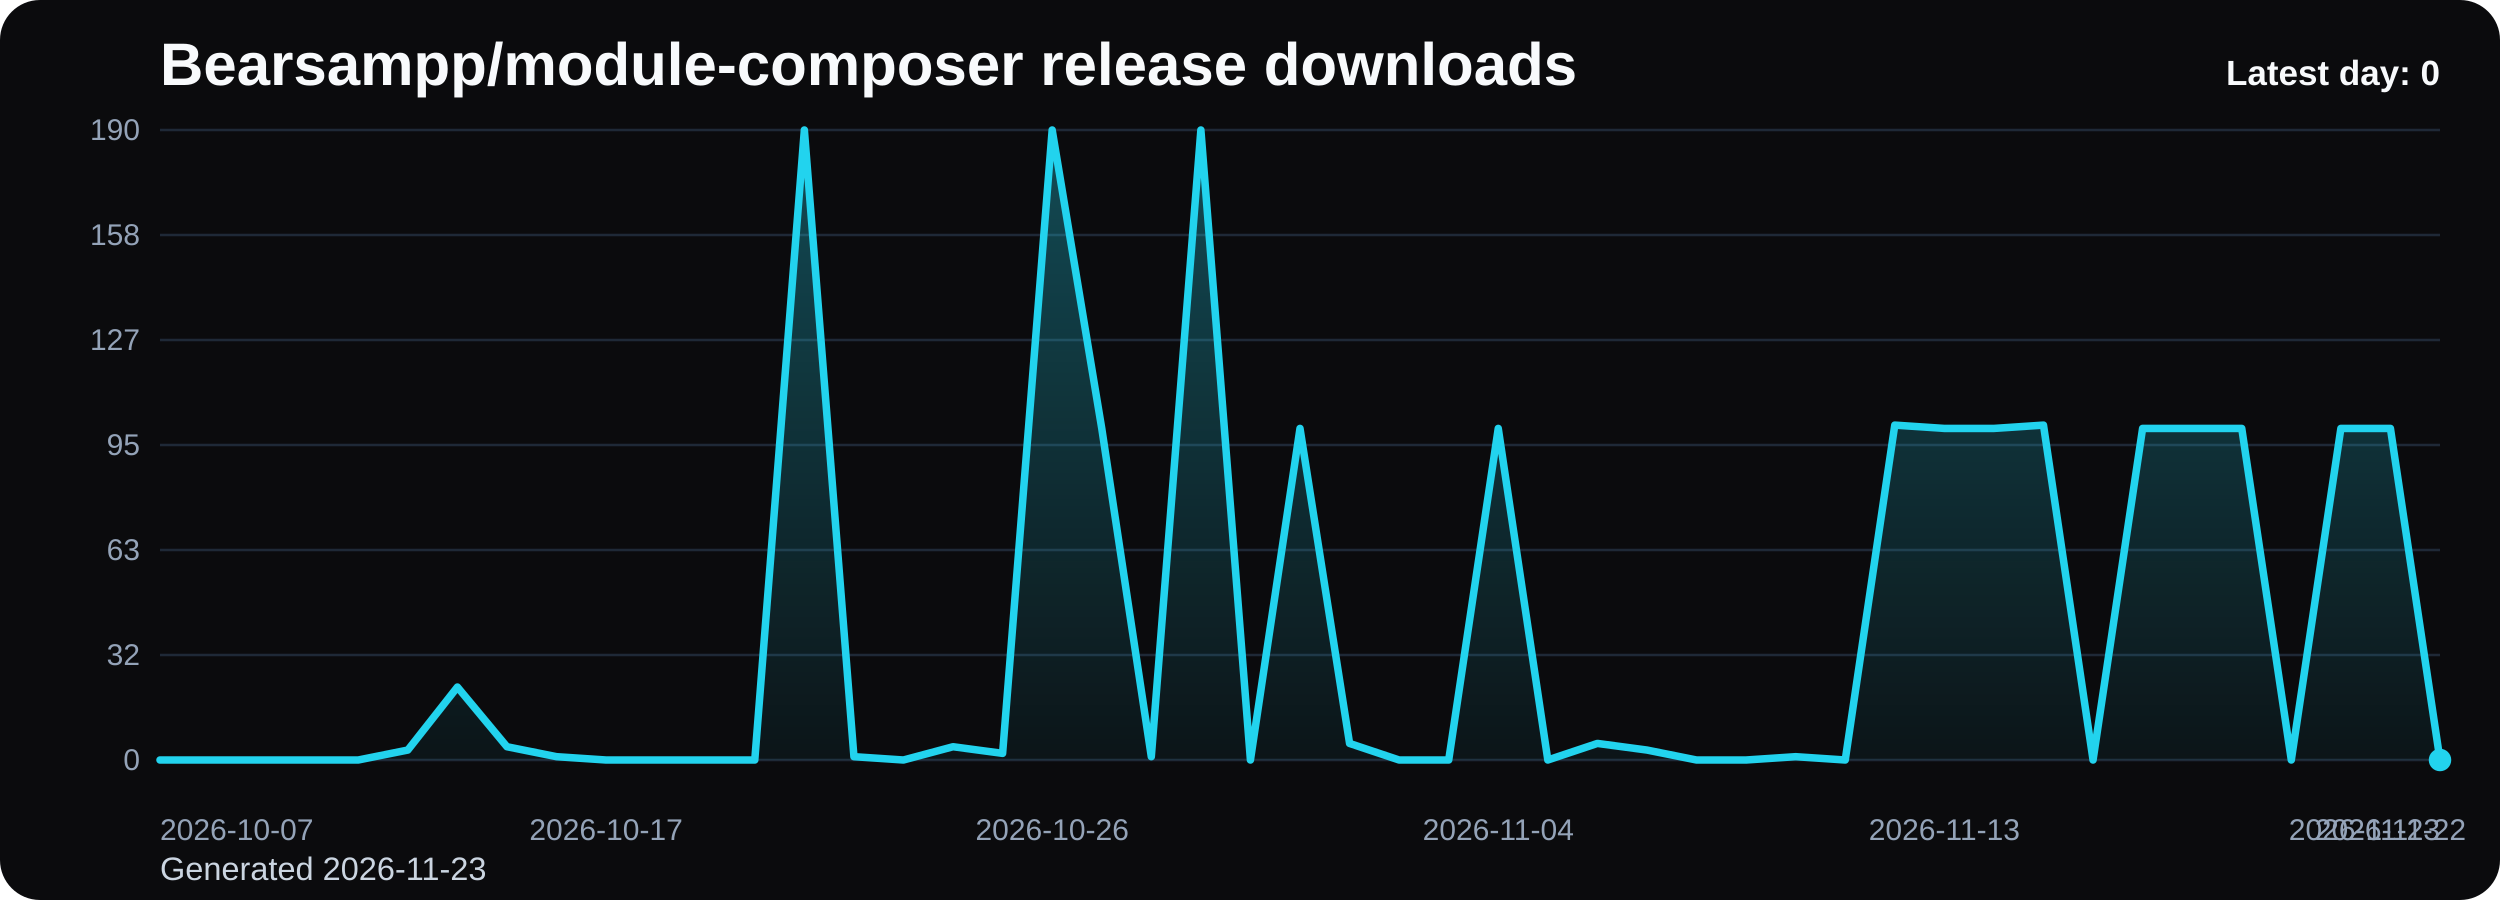
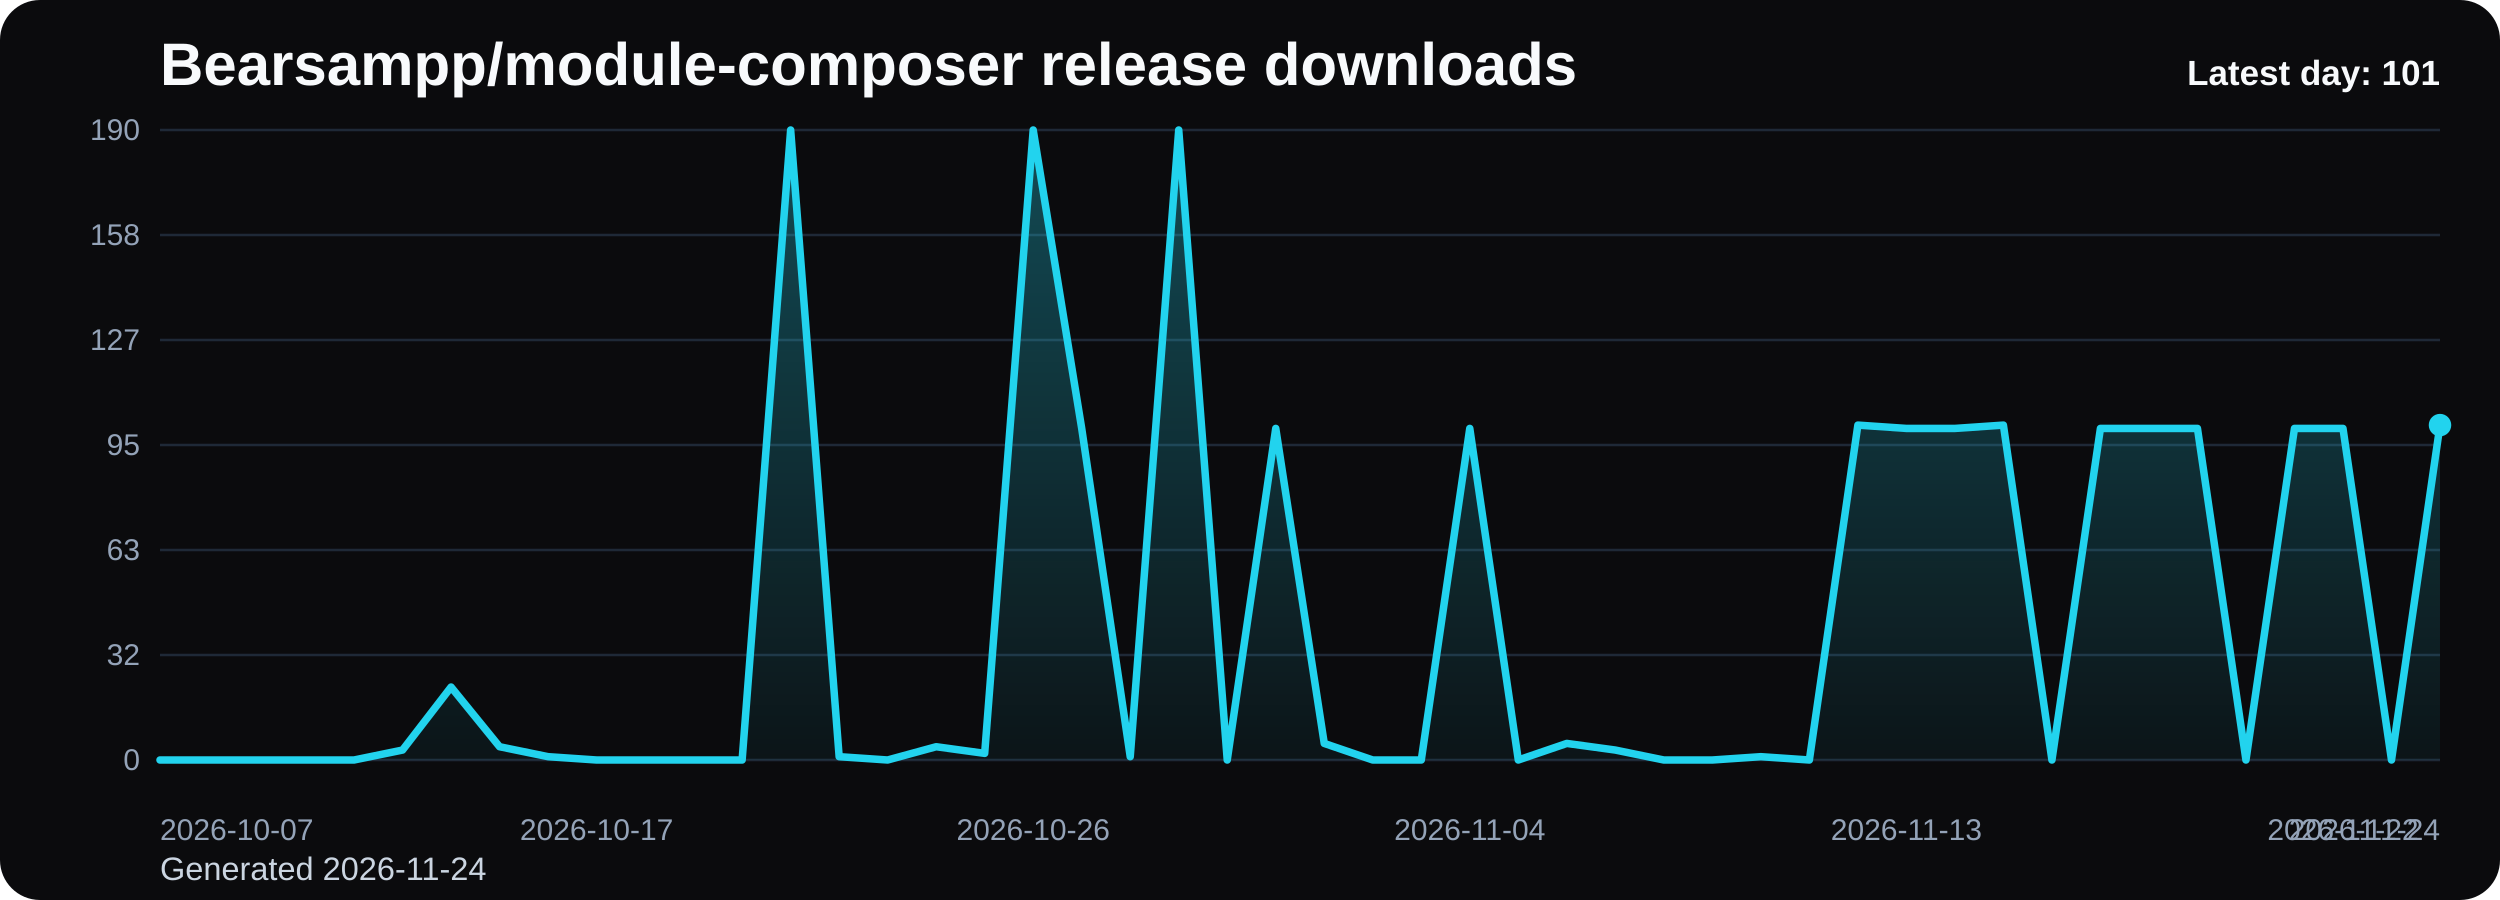
<svg xmlns="http://www.w3.org/2000/svg" viewBox="0 0 1000 360" role="img" aria-label="Bearsampp/module-composer release downloads chart">
  <defs>
    <linearGradient id="fill-daily-black" x1="0" y1="0" x2="0" y2="1">
      <stop offset="0%" stop-color="#22d3ee" stop-opacity="0.32" />
      <stop offset="100%" stop-color="#22d3ee" stop-opacity="0.05" />
    </linearGradient>
    <style>
      .bg { fill: #0b0b0d; }
      .title { font: 700 24px Arial, sans-serif; fill: #f8fafc; }
      .sub { font: 400 13px Arial, sans-serif; fill: #cbd5e1; }
      .grid { stroke: #1f2937; stroke-width: 1; }
      .axis { font: 400 12px Arial, sans-serif; fill: #94a3b8; }
      .line { fill: none; stroke: #22d3ee; stroke-width: 3; stroke-linecap: round; stroke-linejoin: round; }
      .dot { fill: #22d3ee; }
      .value { font: 600 11px Arial, sans-serif; fill: #cbd5e1; }
      .latest { font: 700 14px Arial, sans-serif; fill: #f8fafc; }
    </style>
  </defs>
  <rect class="bg" x="0" y="0" width="1000" height="360" rx="16" />
  <text class="title" x="64" y="34">Bearsampp/module-composer release downloads</text>
-   <text class="sub" x="64" y="352">Generated 2026-11-23</text>
+   <text class="sub" x="64" y="352">Generated 2026-11-24</text>
  <line x1="64" y1="52.00" x2="976" y2="52.00" class="grid" />
  <text x="56" y="56.00" text-anchor="end" class="axis">190</text>
  <line x1="64" y1="94.00" x2="976" y2="94.00" class="grid" />
  <text x="56" y="98.00" text-anchor="end" class="axis">158</text>
  <line x1="64" y1="136.00" x2="976" y2="136.00" class="grid" />
  <text x="56" y="140.00" text-anchor="end" class="axis">127</text>
  <line x1="64" y1="178.00" x2="976" y2="178.00" class="grid" />
  <text x="56" y="182.00" text-anchor="end" class="axis">95</text>
  <line x1="64" y1="220.00" x2="976" y2="220.00" class="grid" />
  <text x="56" y="224.00" text-anchor="end" class="axis">63</text>
  <line x1="64" y1="262.00" x2="976" y2="262.00" class="grid" />
  <text x="56" y="266.00" text-anchor="end" class="axis">32</text>
  <line x1="64" y1="304.00" x2="976" y2="304.00" class="grid" />
  <text x="56" y="308.00" text-anchor="end" class="axis">0</text>
-   <path d="M 64.00 304 L 64.00 304.00 L 83.83 304.00 L 103.65 304.00 L 123.48 304.00 L 143.30 304.00 L 163.13 300.02 L 182.96 274.82 L 202.78 298.69 L 222.61 302.67 L 242.43 304.00 L 262.26 304.00 L 282.09 304.00 L 301.91 304.00 L 321.74 52.00 L 341.57 302.67 L 361.39 304.00 L 381.22 298.69 L 401.04 301.35 L 420.87 52.00 L 440.70 171.37 L 460.52 302.67 L 480.35 52.00 L 500.17 304.00 L 520.00 171.37 L 539.83 297.37 L 559.65 304.00 L 579.48 304.00 L 599.30 171.37 L 619.13 304.00 L 638.96 297.37 L 658.78 300.02 L 678.61 304.00 L 698.43 304.00 L 718.26 302.67 L 738.09 304.00 L 757.91 170.04 L 777.74 171.37 L 797.57 171.37 L 817.39 170.04 L 837.22 304.00 L 857.04 171.37 L 876.87 171.37 L 896.70 171.37 L 916.52 304.00 L 936.35 171.37 L 956.17 171.37 L 976.00 304.00 L 976.00 304 Z" fill="url(#fill-daily-black)" />
-   <polyline class="line" points="64.00,304.00 83.83,304.00 103.65,304.00 123.48,304.00 143.30,304.00 163.13,300.02 182.96,274.82 202.78,298.69 222.61,302.67 242.43,304.00 262.26,304.00 282.09,304.00 301.91,304.00 321.74,52.00 341.57,302.67 361.39,304.00 381.22,298.69 401.04,301.35 420.87,52.00 440.70,171.37 460.52,302.67 480.35,52.00 500.17,304.00 520.00,171.37 539.83,297.37 559.65,304.00 579.48,304.00 599.30,171.37 619.13,304.00 638.96,297.37 658.78,300.02 678.61,304.00 698.43,304.00 718.26,302.67 738.09,304.00 757.91,170.04 777.74,171.37 797.57,171.37 817.39,170.04 837.22,304.00 857.04,171.37 876.87,171.37 896.70,171.37 916.52,304.00 936.35,171.37 956.17,171.37 976.00,304.00" />
-   <circle class="dot" cx="976.00" cy="304.00" r="4.5" />
+   <path d="M 64.00 304 L 64.00 304.00 L 83.40 304.00 L 102.81 304.00 L 122.21 304.00 L 141.62 304.00 L 161.02 300.02 L 180.43 274.82 L 199.83 298.69 L 219.23 302.67 L 238.64 304.00 L 258.04 304.00 L 277.45 304.00 L 296.85 304.00 L 316.26 52.00 L 335.66 302.67 L 355.06 304.00 L 374.47 298.69 L 393.87 301.35 L 413.28 52.00 L 432.68 171.37 L 452.09 302.67 L 471.49 52.00 L 490.89 304.00 L 510.30 171.37 L 529.70 297.37 L 549.11 304.00 L 568.51 304.00 L 587.91 171.37 L 607.32 304.00 L 626.72 297.37 L 646.13 300.02 L 665.53 304.00 L 684.94 304.00 L 704.34 302.67 L 723.74 304.00 L 743.15 170.04 L 762.55 171.37 L 781.96 171.37 L 801.36 170.04 L 820.77 304.00 L 840.17 171.37 L 859.57 171.37 L 878.98 171.37 L 898.38 304.00 L 917.79 171.37 L 937.19 171.37 L 956.60 304.00 L 976.00 170.04 L 976.00 304 Z" fill="url(#fill-daily-black)" />
+   <polyline class="line" points="64.00,304.00 83.40,304.00 102.81,304.00 122.21,304.00 141.62,304.00 161.02,300.02 180.43,274.82 199.83,298.69 219.23,302.67 238.64,304.00 258.04,304.00 277.45,304.00 296.85,304.00 316.26,52.00 335.66,302.67 355.06,304.00 374.47,298.69 393.87,301.35 413.28,52.00 432.68,171.37 452.09,302.67 471.49,52.00 490.89,304.00 510.30,171.37 529.70,297.37 549.11,304.00 568.51,304.00 587.91,171.37 607.32,304.00 626.72,297.37 646.13,300.02 665.53,304.00 684.94,304.00 704.34,302.67 723.74,304.00 743.15,170.04 762.55,171.37 781.96,171.37 801.36,170.04 820.77,304.00 840.17,171.37 859.57,171.37 878.98,171.37 898.38,304.00 917.79,171.37 937.19,171.37 956.60,304.00 976.00,170.04" />
+   <circle class="dot" cx="976.00" cy="170.04" r="4.5" />
  <text class="axis" x="64.00" y="336" text-anchor="start">2026-10-07</text>
-   <text class="axis" x="242.43" y="336" text-anchor="middle">2026-10-17</text>
-   <text class="axis" x="420.87" y="336" text-anchor="middle">2026-10-26</text>
-   <text class="axis" x="599.30" y="336" text-anchor="middle">2026-11-04</text>
-   <text class="axis" x="777.74" y="336" text-anchor="middle">2026-11-13</text>
-   <text class="axis" x="956.17" y="336" text-anchor="middle">2026-11-22</text>
-   <text class="axis" x="976.00" y="336" text-anchor="end">2026-11-23</text>
-   <text class="latest" x="976" y="34" text-anchor="end">Latest day: 0</text>
+   <text class="axis" x="238.64" y="336" text-anchor="middle">2026-10-17</text>
+   <text class="axis" x="413.28" y="336" text-anchor="middle">2026-10-26</text>
+   <text class="axis" x="587.91" y="336" text-anchor="middle">2026-11-04</text>
+   <text class="axis" x="762.55" y="336" text-anchor="middle">2026-11-13</text>
+   <text class="axis" x="937.19" y="336" text-anchor="middle">2026-11-22</text>
+   <text class="axis" x="976.00" y="336" text-anchor="end">2026-11-24</text>
+   <text class="latest" x="976" y="34" text-anchor="end">Latest day: 101</text>
</svg>
